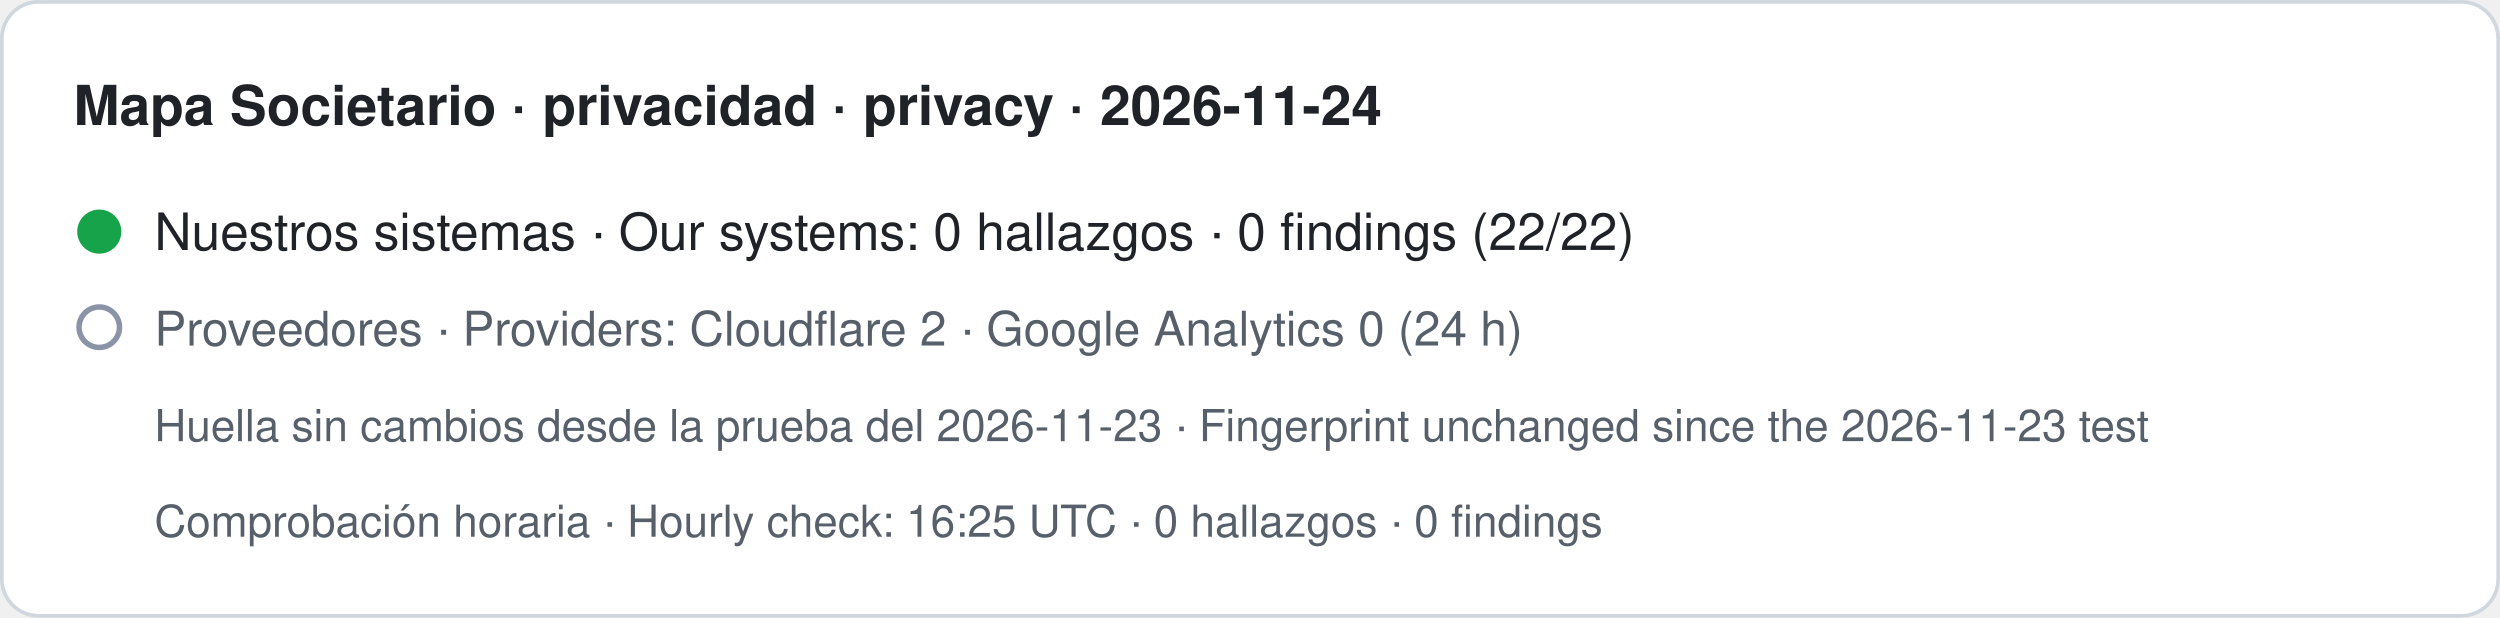
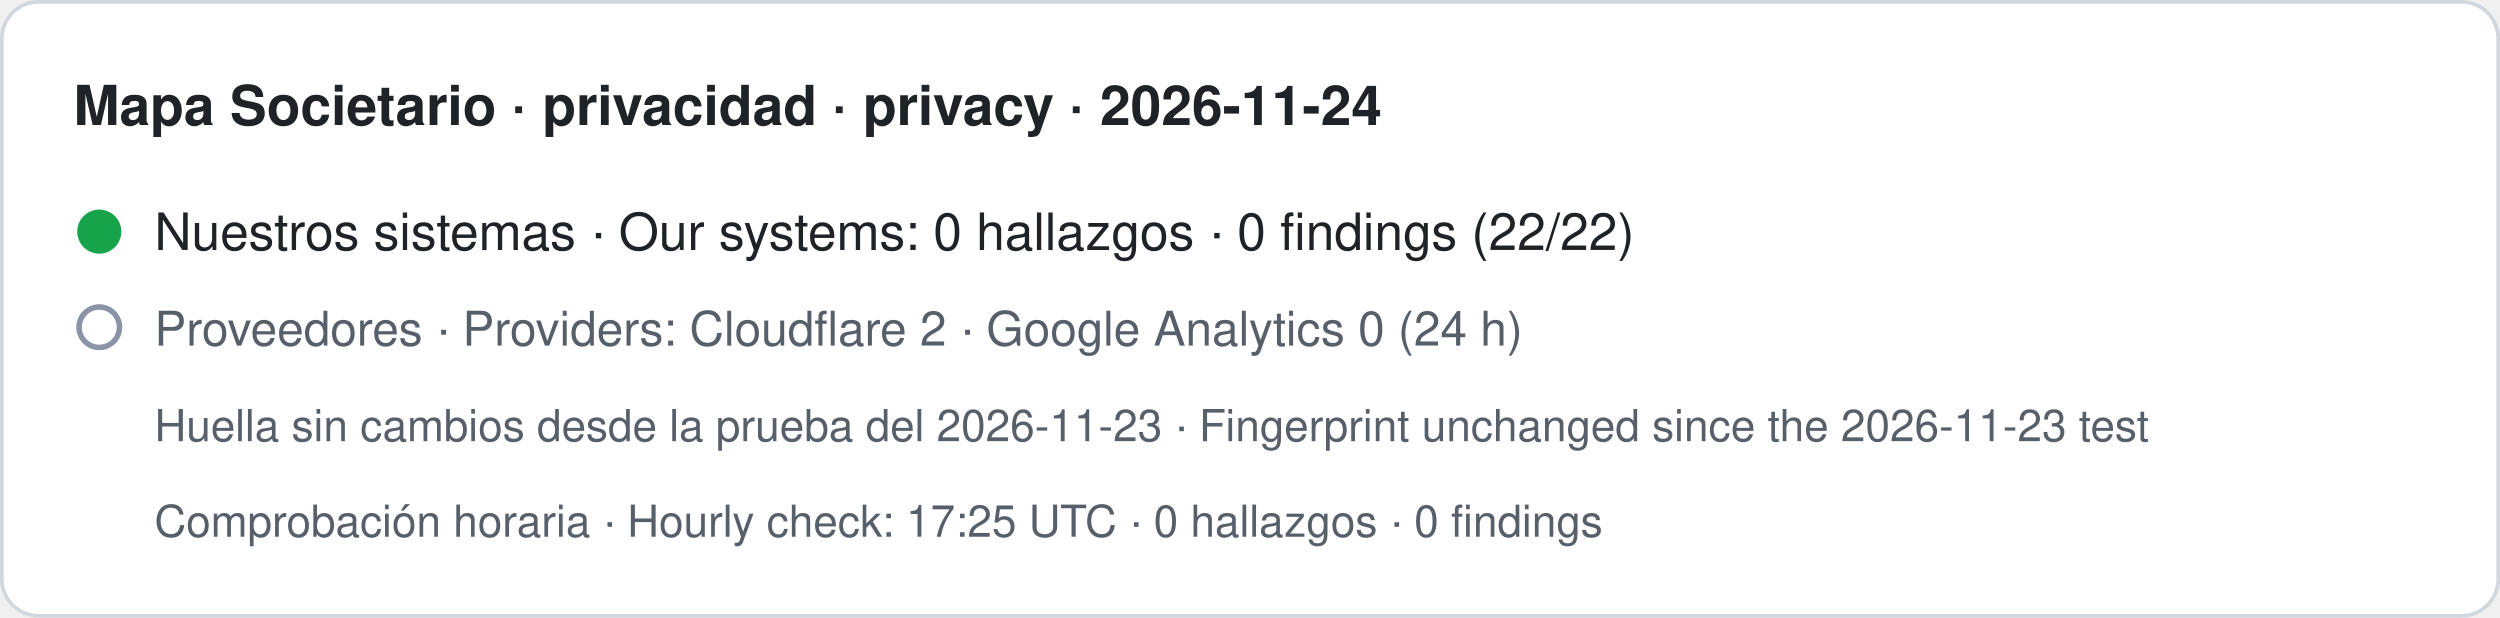
- <svg xmlns="http://www.w3.org/2000/svg" width="680" height="168" viewBox="0 0 680 168" role="img" aria-label="Mapa Societario · privacidad · privacy · 2026-11-24. Nuestros sistemas · Our systems: 0 hallazgos · 0 findings (22/22). Proveedores · Providers: Cloudflare 2 · Google Analytics 0 (24 h). Huella sin cambios desde la prueba del 2026-11-23 · Fingerprint unchanged since the 2026-11-23 test. Comprobación horaria · Hourly check: 16:25 UTC · 0 hallazgos · 0 findings">
+ <svg xmlns="http://www.w3.org/2000/svg" width="680" height="168" viewBox="0 0 680 168" role="img" aria-label="Mapa Societario · privacidad · privacy · 2026-11-24. Nuestros sistemas · Our systems: 0 hallazgos · 0 findings (22/22). Proveedores · Providers: Cloudflare 2 · Google Analytics 0 (24 h). Huella sin cambios desde la prueba del 2026-11-23 · Fingerprint unchanged since the 2026-11-23 test. Comprobación horaria · Hourly check: 17:25 UTC · 0 hallazgos · 0 findings">
  <rect x="0.5" y="0.5" width="679" height="167" rx="10" fill="#ffffff" stroke="#d0d7de" />
  <text x="20" y="34" font-family="-apple-system,BlinkMacSystemFont,Segoe UI,Helvetica,Arial,sans-serif" font-size="15" font-weight="600" fill="#1f2328">Mapa Societario · privacidad · privacy · 2026-11-24</text>
  <circle cx="27" cy="63" r="6" fill="#16a34a" />
  <text x="42" y="68" font-family="-apple-system,BlinkMacSystemFont,Segoe UI,Helvetica,Arial,sans-serif" font-size="14" fill="#1f2328">Nuestros sistemas · Our systems: 0 hallazgos · 0 findings (22/22)</text>
  <circle cx="27" cy="89" r="5.5" fill="none" stroke="#8a94a6" stroke-width="1.5" />
  <text x="42" y="94" font-family="-apple-system,BlinkMacSystemFont,Segoe UI,Helvetica,Arial,sans-serif" font-size="13" fill="#57606a">Proveedores · Providers: Cloudflare 2 · Google Analytics 0 (24 h)</text>
  <text x="42" y="120" font-family="-apple-system,BlinkMacSystemFont,Segoe UI,Helvetica,Arial,sans-serif" font-size="12" fill="#57606a">Huella sin cambios desde la prueba del 2026-11-23 · Fingerprint unchanged since the 2026-11-23 test</text>
-   <text x="42" y="146" font-family="-apple-system,BlinkMacSystemFont,Segoe UI,Helvetica,Arial,sans-serif" font-size="12" fill="#57606a">Comprobación horaria · Hourly check: 16:25 UTC · 0 hallazgos · 0 findings</text>
+   <text x="42" y="146" font-family="-apple-system,BlinkMacSystemFont,Segoe UI,Helvetica,Arial,sans-serif" font-size="12" fill="#57606a">Comprobación horaria · Hourly check: 17:25 UTC · 0 hallazgos · 0 findings</text>
</svg>
